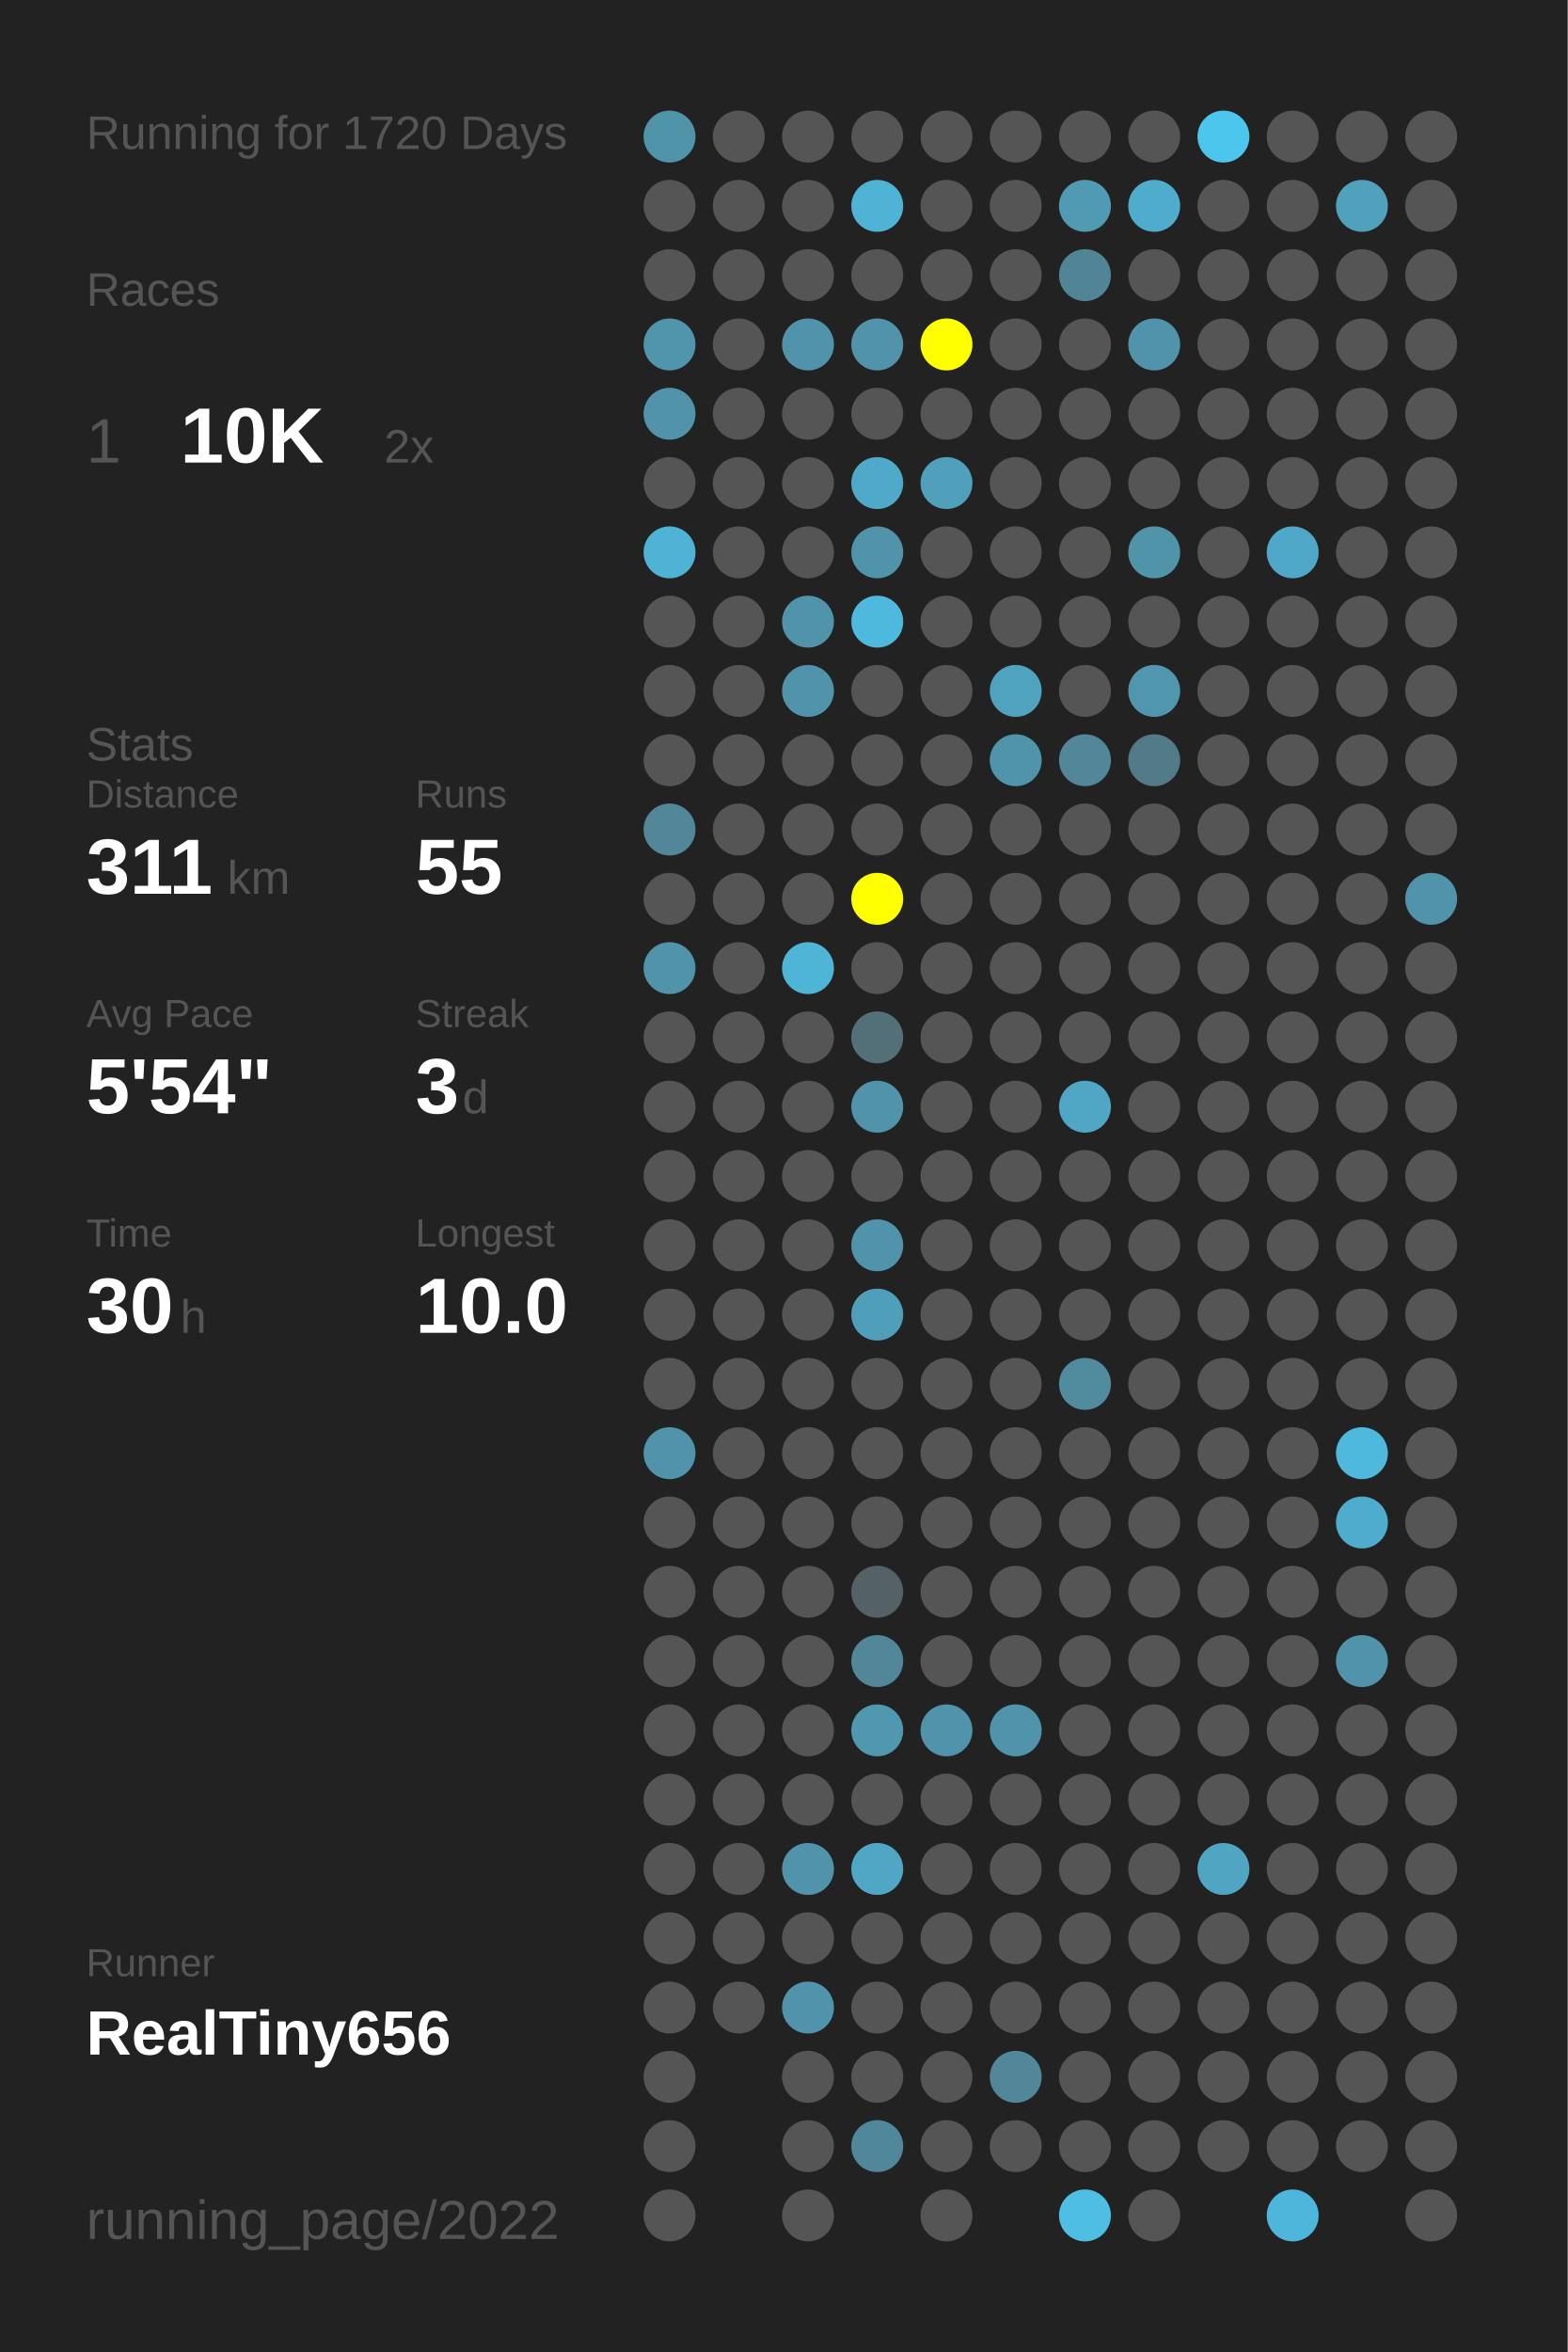
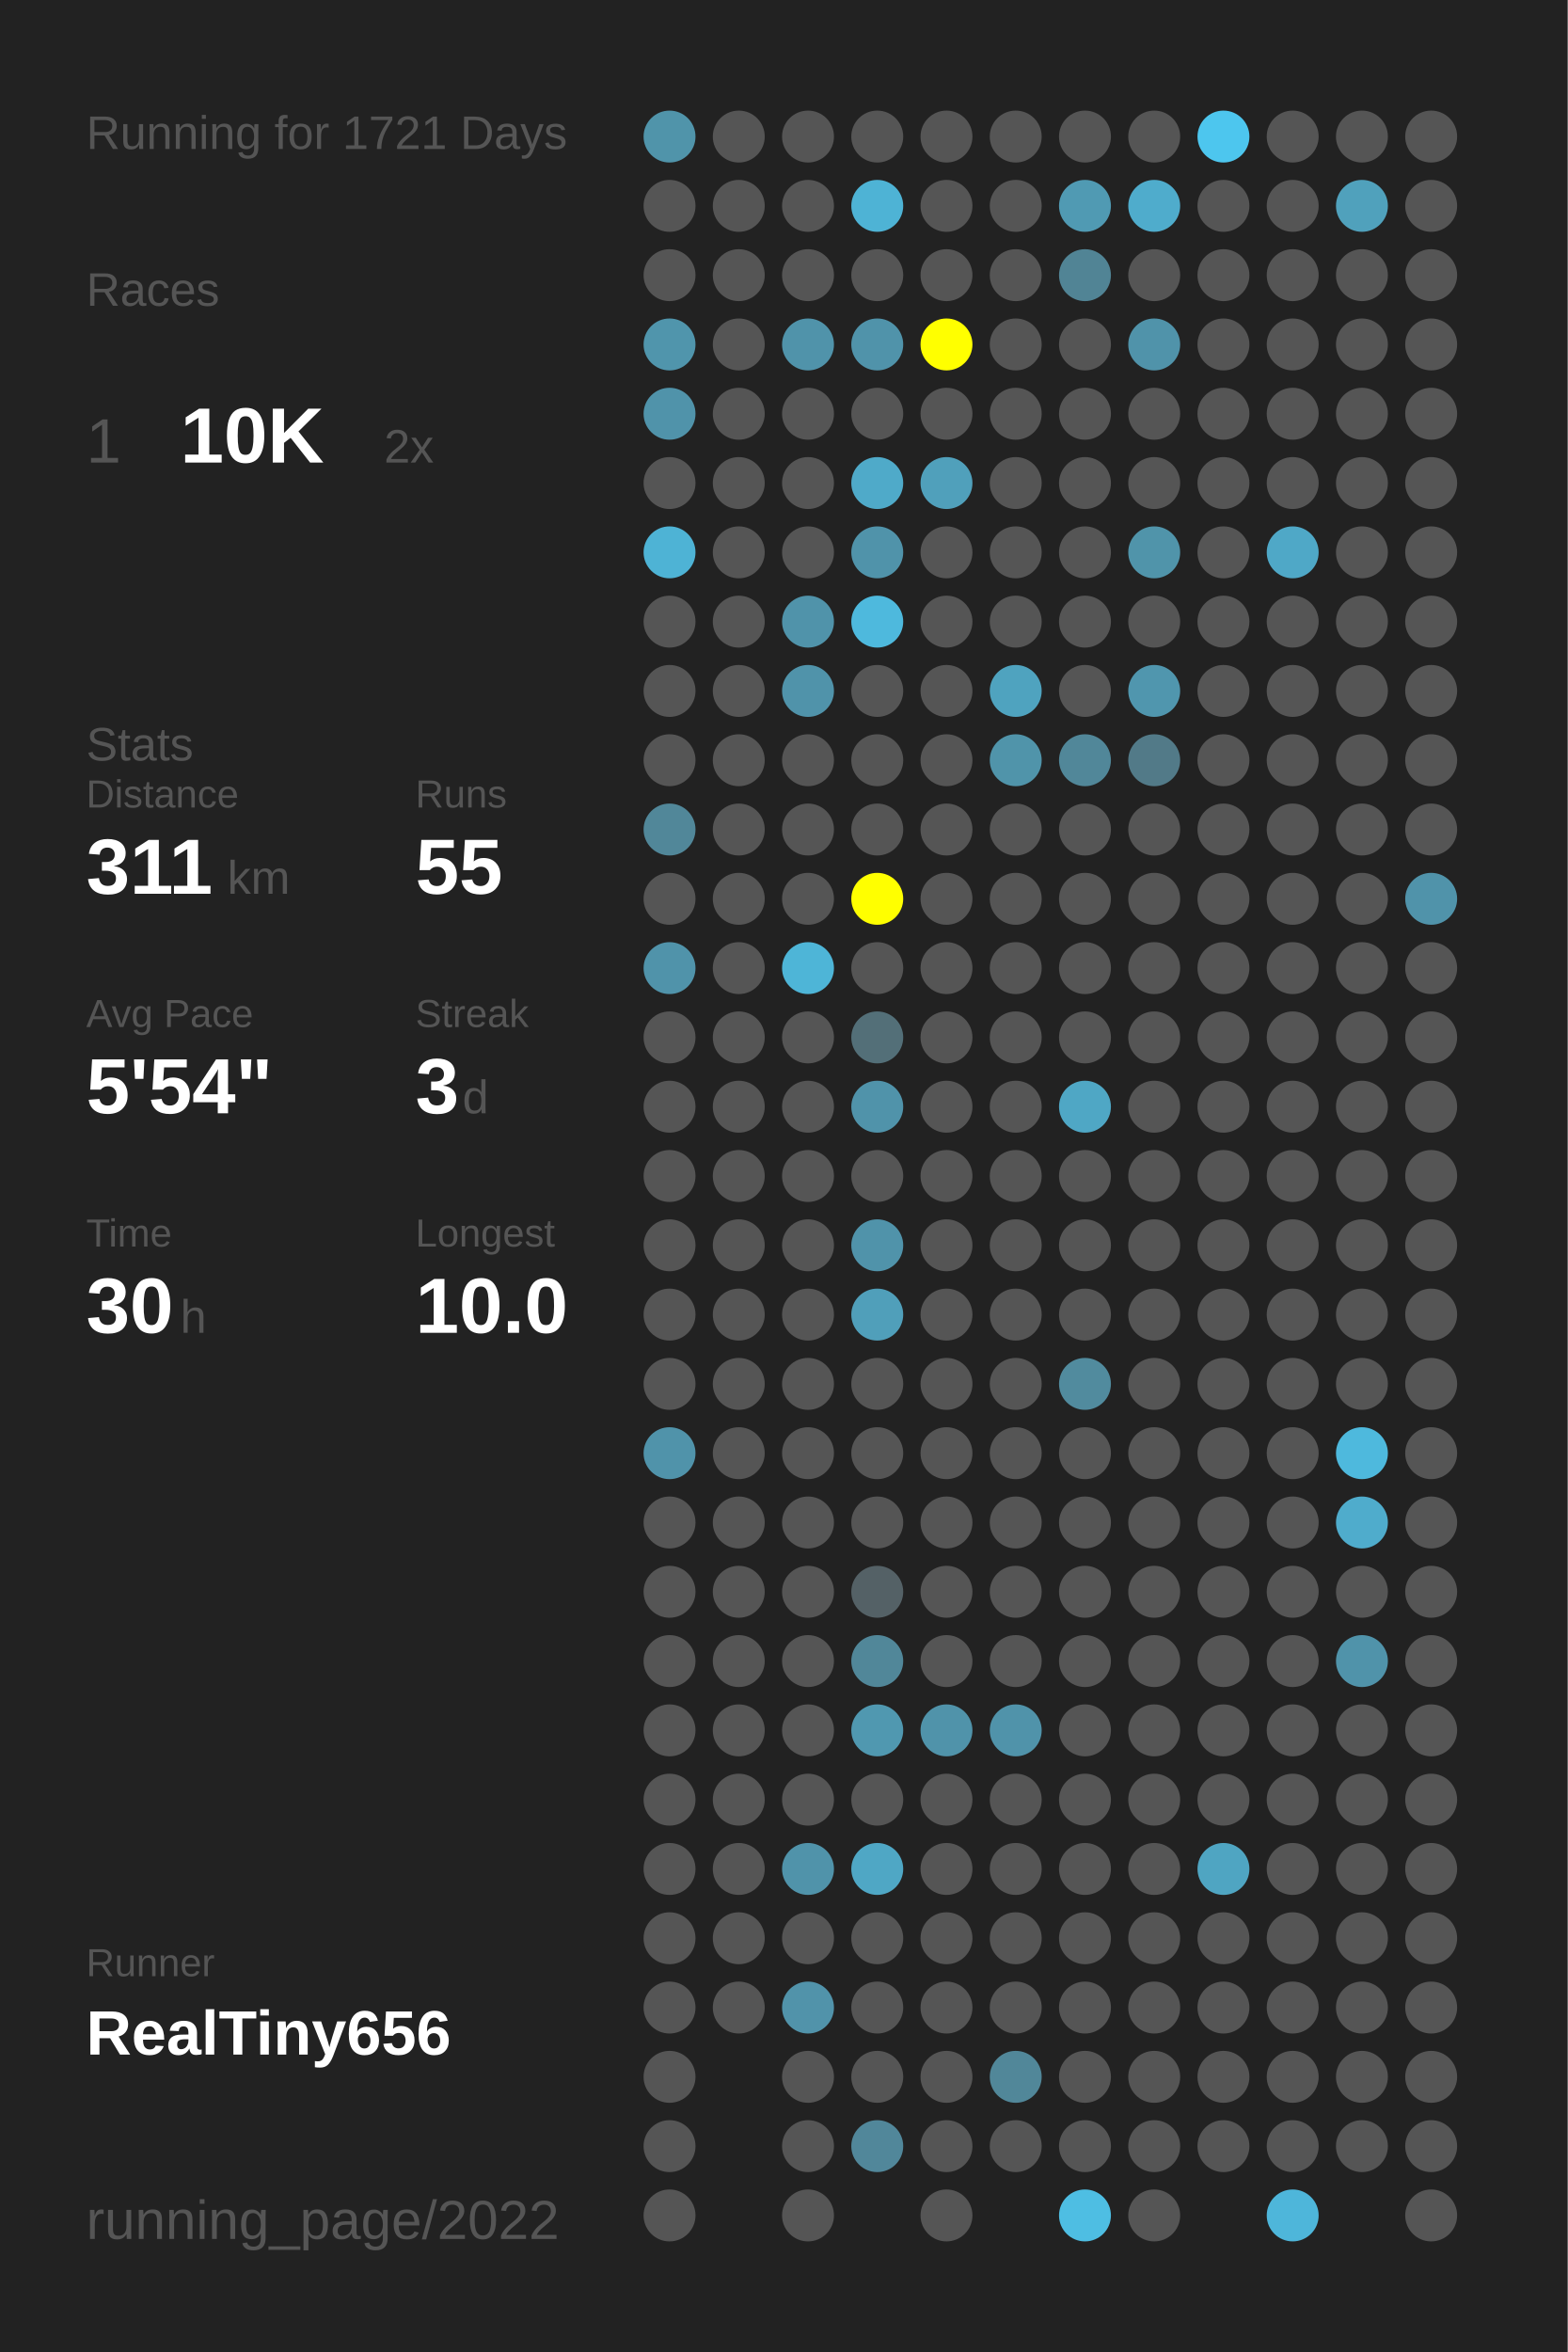
<svg xmlns="http://www.w3.org/2000/svg" baseProfile="full" height="300mm" version="1.1" viewBox="0,0,200,300" width="200mm">
  <defs />
  <rect fill="#222222" height="300" width="200" x="0" y="0" />
-   <text fill="#555555" style="font-size:6px; font-family:Arial;" x="11" y="19">Running for 1720 Days</text>
+   <text fill="#555555" style="font-size:6px; font-family:Arial;" x="11" y="19">Running for 1721 Days</text>
  <text fill="#555555" style="font-size:6px; font-family:Arial;" x="11" y="39">Races</text>
  <text fill="#555555" style="font-size:8px; font-family:Arial;" x="11" y="59">1</text>
  <text fill="#FFFFFF" style="font-size:10px; font-family:Arial; font-weight:bold;" x="23" y="59">10K</text>
  <text fill="#555555" style="font-size:6px; font-family:Arial;" x="49" y="59">2x</text>
  <text fill="#555555" style="font-size:6px; font-family:Arial;" x="11" y="97">Stats</text>
  <text fill="#555555" style="font-size:5px; font-family:Arial;" x="11" y="103">Distance</text>
  <text fill="#FFFFFF" style="font-size:10px; font-family:Arial; font-weight:bold;" x="11" y="114">311</text>
  <text fill="#555555" style="font-size:6px; font-family:Arial;" x="29" y="114">km</text>
  <text fill="#555555" style="font-size:5px; font-family:Arial;" x="53" y="103">Runs</text>
  <text fill="#FFFFFF" style="font-size:10px; font-family:Arial; font-weight:bold;" x="53" y="114">55</text>
  <text fill="#555555" style="font-size:5px; font-family:Arial;" x="11" y="131">Avg Pace</text>
  <text fill="#FFFFFF" style="font-size:10px; font-family:Arial; font-weight:bold;" x="11" y="142">5'54"</text>
  <text fill="#555555" style="font-size:5px; font-family:Arial;" x="53" y="131">Streak</text>
  <text fill="#FFFFFF" style="font-size:10px; font-family:Arial; font-weight:bold;" x="53" y="142">3</text>
  <text fill="#555555" style="font-size:6px; font-family:Arial;" x="59" y="142">d</text>
  <text fill="#555555" style="font-size:5px; font-family:Arial;" x="11" y="159">Time</text>
  <text fill="#FFFFFF" style="font-size:10px; font-family:Arial; font-weight:bold;" x="11" y="170">30</text>
  <text fill="#555555" style="font-size:6px; font-family:Arial;" x="23" y="170">h</text>
  <text fill="#555555" style="font-size:5px; font-family:Arial;" x="53" y="159">Longest</text>
  <text fill="#FFFFFF" style="font-size:10px; font-family:Arial; font-weight:bold;" x="53" y="170">10.0</text>
  <text fill="#555555" style="font-size:5px; font-family:Arial;" x="11" y="252.065">Runner</text>
  <text fill="#FFFFFF" style="font-size:8px; font-family:Arial; font-weight:bold;" x="11" y="262.065">RealTiny656</text>
  <text fill="#555555" style="font-size:7px; font-family:Arial;" x="11" y="285.581">running_page/2022</text>
  <circle cx="85.417" cy="17.419" fill="#5094aa" r="3.312" />
  <circle cx="85.417" cy="26.258" fill="#555555" r="3.312" />
  <circle cx="85.417" cy="35.097" fill="#555555" r="3.312" />
  <circle cx="85.417" cy="43.935" fill="#5095ac" r="3.312" />
  <circle cx="85.417" cy="52.774" fill="#5093aa" r="3.312" />
  <circle cx="85.417" cy="61.613" fill="#555555" r="3.312" />
  <circle cx="85.417" cy="70.452" fill="#4eb3d5" r="3.312" />
  <circle cx="85.417" cy="79.29" fill="#555555" r="3.312" />
  <circle cx="85.417" cy="88.129" fill="#555555" r="3.312" />
  <circle cx="85.417" cy="96.968" fill="#555555" r="3.312" />
  <circle cx="85.417" cy="105.806" fill="#518799" r="3.312" />
  <circle cx="85.417" cy="114.645" fill="#555555" r="3.312" />
  <circle cx="85.417" cy="123.484" fill="#5093aa" r="3.312" />
  <circle cx="85.417" cy="132.323" fill="#555555" r="3.312" />
  <circle cx="85.417" cy="141.161" fill="#555555" r="3.312" />
  <circle cx="85.417" cy="150" fill="#555555" r="3.312" />
  <circle cx="85.417" cy="158.839" fill="#555555" r="3.312" />
  <circle cx="85.417" cy="167.677" fill="#555555" r="3.312" />
  <circle cx="85.417" cy="176.516" fill="#555555" r="3.312" />
  <circle cx="85.417" cy="185.355" fill="#5093aa" r="3.312" />
  <circle cx="85.417" cy="194.194" fill="#555555" r="3.312" />
  <circle cx="85.417" cy="203.032" fill="#555555" r="3.312" />
  <circle cx="85.417" cy="211.871" fill="#555555" r="3.312" />
  <circle cx="85.417" cy="220.71" fill="#555555" r="3.312" />
  <circle cx="85.417" cy="229.548" fill="#555555" r="3.312" />
  <circle cx="85.417" cy="238.387" fill="#555555" r="3.312" />
  <circle cx="85.417" cy="247.226" fill="#555555" r="3.312" />
  <circle cx="85.417" cy="256.065" fill="#555555" r="3.312" />
  <circle cx="85.417" cy="264.903" fill="#555555" r="3.312" />
  <circle cx="85.417" cy="273.742" fill="#555555" r="3.312" />
  <circle cx="85.417" cy="282.581" fill="#555555" r="3.312" />
  <circle cx="94.25" cy="17.419" fill="#555555" r="3.312" />
  <circle cx="94.25" cy="26.258" fill="#555555" r="3.312" />
  <circle cx="94.25" cy="35.097" fill="#555555" r="3.312" />
  <circle cx="94.25" cy="43.935" fill="#555555" r="3.312" />
  <circle cx="94.25" cy="52.774" fill="#555555" r="3.312" />
  <circle cx="94.25" cy="61.613" fill="#555555" r="3.312" />
  <circle cx="94.25" cy="70.452" fill="#555555" r="3.312" />
  <circle cx="94.25" cy="79.29" fill="#555555" r="3.312" />
  <circle cx="94.25" cy="88.129" fill="#555555" r="3.312" />
  <circle cx="94.25" cy="96.968" fill="#555555" r="3.312" />
  <circle cx="94.25" cy="105.806" fill="#555555" r="3.312" />
  <circle cx="94.25" cy="114.645" fill="#555555" r="3.312" />
  <circle cx="94.25" cy="123.484" fill="#555555" r="3.312" />
  <circle cx="94.25" cy="132.323" fill="#555555" r="3.312" />
  <circle cx="94.25" cy="141.161" fill="#555555" r="3.312" />
  <circle cx="94.25" cy="150" fill="#555555" r="3.312" />
  <circle cx="94.25" cy="158.839" fill="#555555" r="3.312" />
  <circle cx="94.25" cy="167.677" fill="#555555" r="3.312" />
  <circle cx="94.25" cy="176.516" fill="#555555" r="3.312" />
  <circle cx="94.25" cy="185.355" fill="#555555" r="3.312" />
  <circle cx="94.25" cy="194.194" fill="#555555" r="3.312" />
  <circle cx="94.25" cy="203.032" fill="#555555" r="3.312" />
  <circle cx="94.25" cy="211.871" fill="#555555" r="3.312" />
  <circle cx="94.25" cy="220.71" fill="#555555" r="3.312" />
  <circle cx="94.25" cy="229.548" fill="#555555" r="3.312" />
  <circle cx="94.25" cy="238.387" fill="#555555" r="3.312" />
  <circle cx="94.25" cy="247.226" fill="#555555" r="3.312" />
  <circle cx="94.25" cy="256.065" fill="#555555" r="3.312" />
  <circle cx="103.083" cy="17.419" fill="#555555" r="3.312" />
  <circle cx="103.083" cy="26.258" fill="#555555" r="3.312" />
  <circle cx="103.083" cy="35.097" fill="#555555" r="3.312" />
  <circle cx="103.083" cy="43.935" fill="#5093aa" r="3.312" />
  <circle cx="103.083" cy="52.774" fill="#555555" r="3.312" />
  <circle cx="103.083" cy="61.613" fill="#555555" r="3.312" />
  <circle cx="103.083" cy="70.452" fill="#555555" r="3.312" />
  <circle cx="103.083" cy="79.29" fill="#5093aa" r="3.312" />
  <circle cx="103.083" cy="88.129" fill="#5093aa" r="3.312" />
  <circle cx="103.083" cy="96.968" fill="#555555" r="3.312" />
  <circle cx="103.083" cy="105.806" fill="#555555" r="3.312" />
  <circle cx="103.083" cy="114.645" fill="#555555" r="3.312" />
  <circle cx="103.083" cy="123.484" fill="#4eb5d7" r="3.312" />
  <circle cx="103.083" cy="132.323" fill="#555555" r="3.312" />
  <circle cx="103.083" cy="141.161" fill="#555555" r="3.312" />
  <circle cx="103.083" cy="150" fill="#555555" r="3.312" />
  <circle cx="103.083" cy="158.839" fill="#555555" r="3.312" />
  <circle cx="103.083" cy="167.677" fill="#555555" r="3.312" />
  <circle cx="103.083" cy="176.516" fill="#555555" r="3.312" />
  <circle cx="103.083" cy="185.355" fill="#555555" r="3.312" />
  <circle cx="103.083" cy="194.194" fill="#555555" r="3.312" />
  <circle cx="103.083" cy="203.032" fill="#555555" r="3.312" />
  <circle cx="103.083" cy="211.871" fill="#555555" r="3.312" />
  <circle cx="103.083" cy="220.71" fill="#555555" r="3.312" />
  <circle cx="103.083" cy="229.548" fill="#555555" r="3.312" />
  <circle cx="103.083" cy="238.387" fill="#5093aa" r="3.312" />
  <circle cx="103.083" cy="247.226" fill="#555555" r="3.312" />
  <circle cx="103.083" cy="256.065" fill="#5193aa" r="3.312" />
  <circle cx="103.083" cy="264.903" fill="#555555" r="3.312" />
  <circle cx="103.083" cy="273.742" fill="#555555" r="3.312" />
  <circle cx="103.083" cy="282.581" fill="#555555" r="3.312" />
  <circle cx="111.917" cy="17.419" fill="#555555" r="3.312" />
  <circle cx="111.917" cy="26.258" fill="#4eb3d5" r="3.312" />
  <circle cx="111.917" cy="35.097" fill="#555555" r="3.312" />
  <circle cx="111.917" cy="43.935" fill="#5093aa" r="3.312" />
  <circle cx="111.917" cy="52.774" fill="#555555" r="3.312" />
  <circle cx="111.917" cy="61.613" fill="#4faac9" r="3.312" />
  <circle cx="111.917" cy="70.452" fill="#5093aa" r="3.312" />
  <circle cx="111.917" cy="79.29" fill="#4eb9dd" r="3.312" />
  <circle cx="111.917" cy="88.129" fill="#555555" r="3.312" />
  <circle cx="111.917" cy="96.968" fill="#555555" r="3.312" />
  <circle cx="111.917" cy="105.806" fill="#555555" r="3.312" />
  <circle cx="111.917" cy="114.645" fill="#FFFF00" r="3.312" />
  <circle cx="111.917" cy="123.484" fill="#555555" r="3.312" />
  <circle cx="111.917" cy="132.323" fill="#536f78" r="3.312" />
  <circle cx="111.917" cy="141.161" fill="#5093aa" r="3.312" />
  <circle cx="111.917" cy="150" fill="#555555" r="3.312" />
  <circle cx="111.917" cy="158.839" fill="#5093aa" r="3.312" />
  <circle cx="111.917" cy="167.677" fill="#509fba" r="3.312" />
  <circle cx="111.917" cy="176.516" fill="#555555" r="3.312" />
  <circle cx="111.917" cy="185.355" fill="#555555" r="3.312" />
  <circle cx="111.917" cy="194.194" fill="#555555" r="3.312" />
  <circle cx="111.917" cy="203.032" fill="#546166" r="3.312" />
  <circle cx="111.917" cy="211.871" fill="#518799" r="3.312" />
  <circle cx="111.917" cy="220.71" fill="#5098b0" r="3.312" />
  <circle cx="111.917" cy="229.548" fill="#555555" r="3.312" />
  <circle cx="111.917" cy="238.387" fill="#4fa7c5" r="3.312" />
  <circle cx="111.917" cy="247.226" fill="#555555" r="3.312" />
  <circle cx="111.917" cy="256.065" fill="#555555" r="3.312" />
  <circle cx="111.917" cy="264.903" fill="#555555" r="3.312" />
  <circle cx="111.917" cy="273.742" fill="#51879a" r="3.312" />
  <circle cx="120.75" cy="17.419" fill="#555555" r="3.312" />
  <circle cx="120.75" cy="26.258" fill="#555555" r="3.312" />
  <circle cx="120.75" cy="35.097" fill="#555555" r="3.312" />
  <circle cx="120.75" cy="43.935" fill="#FFFF00" r="3.312" />
  <circle cx="120.75" cy="52.774" fill="#555555" r="3.312" />
  <circle cx="120.75" cy="61.613" fill="#50a0bb" r="3.312" />
  <circle cx="120.75" cy="70.452" fill="#555555" r="3.312" />
  <circle cx="120.75" cy="79.29" fill="#555555" r="3.312" />
  <circle cx="120.75" cy="88.129" fill="#555555" r="3.312" />
  <circle cx="120.75" cy="96.968" fill="#555555" r="3.312" />
  <circle cx="120.75" cy="105.806" fill="#555555" r="3.312" />
  <circle cx="120.75" cy="114.645" fill="#555555" r="3.312" />
  <circle cx="120.75" cy="123.484" fill="#555555" r="3.312" />
  <circle cx="120.75" cy="132.323" fill="#555555" r="3.312" />
  <circle cx="120.75" cy="141.161" fill="#555555" r="3.312" />
  <circle cx="120.75" cy="150" fill="#555555" r="3.312" />
  <circle cx="120.75" cy="158.839" fill="#555555" r="3.312" />
  <circle cx="120.75" cy="167.677" fill="#555555" r="3.312" />
  <circle cx="120.75" cy="176.516" fill="#555555" r="3.312" />
  <circle cx="120.75" cy="185.355" fill="#555555" r="3.312" />
  <circle cx="120.75" cy="194.194" fill="#555555" r="3.312" />
  <circle cx="120.75" cy="203.032" fill="#555555" r="3.312" />
  <circle cx="120.75" cy="211.871" fill="#555555" r="3.312" />
  <circle cx="120.75" cy="220.71" fill="#5093aa" r="3.312" />
  <circle cx="120.75" cy="229.548" fill="#555555" r="3.312" />
  <circle cx="120.75" cy="238.387" fill="#555555" r="3.312" />
  <circle cx="120.75" cy="247.226" fill="#555555" r="3.312" />
  <circle cx="120.75" cy="256.065" fill="#555555" r="3.312" />
  <circle cx="120.75" cy="264.903" fill="#555555" r="3.312" />
  <circle cx="120.75" cy="273.742" fill="#555555" r="3.312" />
  <circle cx="120.75" cy="282.581" fill="#555555" r="3.312" />
  <circle cx="129.583" cy="17.419" fill="#555555" r="3.312" />
  <circle cx="129.583" cy="26.258" fill="#555555" r="3.312" />
  <circle cx="129.583" cy="35.097" fill="#555555" r="3.312" />
  <circle cx="129.583" cy="43.935" fill="#555555" r="3.312" />
  <circle cx="129.583" cy="52.774" fill="#555555" r="3.312" />
  <circle cx="129.583" cy="61.613" fill="#555555" r="3.312" />
  <circle cx="129.583" cy="70.452" fill="#555555" r="3.312" />
  <circle cx="129.583" cy="79.29" fill="#555555" r="3.312" />
  <circle cx="129.583" cy="88.129" fill="#4fa3bf" r="3.312" />
  <circle cx="129.583" cy="96.968" fill="#5094aa" r="3.312" />
  <circle cx="129.583" cy="105.806" fill="#555555" r="3.312" />
  <circle cx="129.583" cy="114.645" fill="#555555" r="3.312" />
  <circle cx="129.583" cy="123.484" fill="#555555" r="3.312" />
  <circle cx="129.583" cy="132.323" fill="#555555" r="3.312" />
  <circle cx="129.583" cy="141.161" fill="#555555" r="3.312" />
  <circle cx="129.583" cy="150" fill="#555555" r="3.312" />
  <circle cx="129.583" cy="158.839" fill="#555555" r="3.312" />
  <circle cx="129.583" cy="167.677" fill="#555555" r="3.312" />
  <circle cx="129.583" cy="176.516" fill="#555555" r="3.312" />
  <circle cx="129.583" cy="185.355" fill="#555555" r="3.312" />
  <circle cx="129.583" cy="194.194" fill="#555555" r="3.312" />
  <circle cx="129.583" cy="203.032" fill="#555555" r="3.312" />
  <circle cx="129.583" cy="211.871" fill="#555555" r="3.312" />
  <circle cx="129.583" cy="220.71" fill="#5093aa" r="3.312" />
  <circle cx="129.583" cy="229.548" fill="#555555" r="3.312" />
  <circle cx="129.583" cy="238.387" fill="#555555" r="3.312" />
  <circle cx="129.583" cy="247.226" fill="#555555" r="3.312" />
  <circle cx="129.583" cy="256.065" fill="#555555" r="3.312" />
  <circle cx="129.583" cy="264.903" fill="#518799" r="3.312" />
  <circle cx="129.583" cy="273.742" fill="#555555" r="3.312" />
  <circle cx="138.417" cy="17.419" fill="#555555" r="3.312" />
  <circle cx="138.417" cy="26.258" fill="#509ab3" r="3.312" />
  <circle cx="138.417" cy="35.097" fill="#518495" r="3.312" />
  <circle cx="138.417" cy="43.935" fill="#555555" r="3.312" />
  <circle cx="138.417" cy="52.774" fill="#555555" r="3.312" />
  <circle cx="138.417" cy="61.613" fill="#555555" r="3.312" />
  <circle cx="138.417" cy="70.452" fill="#555555" r="3.312" />
  <circle cx="138.417" cy="79.29" fill="#555555" r="3.312" />
  <circle cx="138.417" cy="88.129" fill="#555555" r="3.312" />
  <circle cx="138.417" cy="96.968" fill="#518799" r="3.312" />
  <circle cx="138.417" cy="105.806" fill="#555555" r="3.312" />
  <circle cx="138.417" cy="114.645" fill="#555555" r="3.312" />
  <circle cx="138.417" cy="123.484" fill="#555555" r="3.312" />
  <circle cx="138.417" cy="132.323" fill="#555555" r="3.312" />
  <circle cx="138.417" cy="141.161" fill="#4fa7c5" r="3.312" />
  <circle cx="138.417" cy="150" fill="#555555" r="3.312" />
  <circle cx="138.417" cy="158.839" fill="#555555" r="3.312" />
  <circle cx="138.417" cy="167.677" fill="#555555" r="3.312" />
  <circle cx="138.417" cy="176.516" fill="#518b9e" r="3.312" />
  <circle cx="138.417" cy="185.355" fill="#555555" r="3.312" />
  <circle cx="138.417" cy="194.194" fill="#555555" r="3.312" />
  <circle cx="138.417" cy="203.032" fill="#555555" r="3.312" />
  <circle cx="138.417" cy="211.871" fill="#555555" r="3.312" />
  <circle cx="138.417" cy="220.71" fill="#555555" r="3.312" />
  <circle cx="138.417" cy="229.548" fill="#555555" r="3.312" />
  <circle cx="138.417" cy="238.387" fill="#555555" r="3.312" />
  <circle cx="138.417" cy="247.226" fill="#555555" r="3.312" />
  <circle cx="138.417" cy="256.065" fill="#555555" r="3.312" />
  <circle cx="138.417" cy="264.903" fill="#555555" r="3.312" />
  <circle cx="138.417" cy="273.742" fill="#555555" r="3.312" />
  <circle cx="138.417" cy="282.581" fill="#4ebee3" r="3.312" />
  <circle cx="147.25" cy="17.419" fill="#555555" r="3.312" />
  <circle cx="147.25" cy="26.258" fill="#4faccc" r="3.312" />
  <circle cx="147.25" cy="35.097" fill="#555555" r="3.312" />
  <circle cx="147.25" cy="43.935" fill="#5093aa" r="3.312" />
  <circle cx="147.25" cy="52.774" fill="#555555" r="3.312" />
  <circle cx="147.25" cy="61.613" fill="#555555" r="3.312" />
  <circle cx="147.25" cy="70.452" fill="#5094aa" r="3.312" />
  <circle cx="147.25" cy="79.29" fill="#555555" r="3.312" />
  <circle cx="147.25" cy="88.129" fill="#5096ae" r="3.312" />
  <circle cx="147.25" cy="96.968" fill="#527a88" r="3.312" />
  <circle cx="147.25" cy="105.806" fill="#555555" r="3.312" />
  <circle cx="147.25" cy="114.645" fill="#555555" r="3.312" />
  <circle cx="147.25" cy="123.484" fill="#555555" r="3.312" />
  <circle cx="147.25" cy="132.323" fill="#555555" r="3.312" />
  <circle cx="147.25" cy="141.161" fill="#555555" r="3.312" />
  <circle cx="147.25" cy="150" fill="#555555" r="3.312" />
  <circle cx="147.25" cy="158.839" fill="#555555" r="3.312" />
  <circle cx="147.25" cy="167.677" fill="#555555" r="3.312" />
  <circle cx="147.25" cy="176.516" fill="#555555" r="3.312" />
  <circle cx="147.25" cy="185.355" fill="#555555" r="3.312" />
  <circle cx="147.25" cy="194.194" fill="#555555" r="3.312" />
  <circle cx="147.25" cy="203.032" fill="#555555" r="3.312" />
  <circle cx="147.25" cy="211.871" fill="#555555" r="3.312" />
  <circle cx="147.25" cy="220.71" fill="#555555" r="3.312" />
  <circle cx="147.25" cy="229.548" fill="#555555" r="3.312" />
  <circle cx="147.25" cy="238.387" fill="#555555" r="3.312" />
  <circle cx="147.25" cy="247.226" fill="#555555" r="3.312" />
  <circle cx="147.25" cy="256.065" fill="#555555" r="3.312" />
  <circle cx="147.25" cy="264.903" fill="#555555" r="3.312" />
  <circle cx="147.25" cy="273.742" fill="#555555" r="3.312" />
  <circle cx="147.25" cy="282.581" fill="#555555" r="3.312" />
  <circle cx="156.083" cy="17.419" fill="#4dc6ee" r="3.312" />
  <circle cx="156.083" cy="26.258" fill="#555555" r="3.312" />
  <circle cx="156.083" cy="35.097" fill="#555555" r="3.312" />
  <circle cx="156.083" cy="43.935" fill="#555555" r="3.312" />
  <circle cx="156.083" cy="52.774" fill="#555555" r="3.312" />
  <circle cx="156.083" cy="61.613" fill="#555555" r="3.312" />
  <circle cx="156.083" cy="70.452" fill="#555555" r="3.312" />
  <circle cx="156.083" cy="79.29" fill="#555555" r="3.312" />
  <circle cx="156.083" cy="88.129" fill="#555555" r="3.312" />
  <circle cx="156.083" cy="96.968" fill="#555555" r="3.312" />
  <circle cx="156.083" cy="105.806" fill="#555555" r="3.312" />
  <circle cx="156.083" cy="114.645" fill="#555555" r="3.312" />
  <circle cx="156.083" cy="123.484" fill="#555555" r="3.312" />
  <circle cx="156.083" cy="132.323" fill="#555555" r="3.312" />
  <circle cx="156.083" cy="141.161" fill="#555555" r="3.312" />
  <circle cx="156.083" cy="150" fill="#555555" r="3.312" />
  <circle cx="156.083" cy="158.839" fill="#555555" r="3.312" />
  <circle cx="156.083" cy="167.677" fill="#555555" r="3.312" />
  <circle cx="156.083" cy="176.516" fill="#555555" r="3.312" />
  <circle cx="156.083" cy="185.355" fill="#555555" r="3.312" />
  <circle cx="156.083" cy="194.194" fill="#555555" r="3.312" />
  <circle cx="156.083" cy="203.032" fill="#555555" r="3.312" />
  <circle cx="156.083" cy="211.871" fill="#555555" r="3.312" />
  <circle cx="156.083" cy="220.71" fill="#555555" r="3.312" />
  <circle cx="156.083" cy="229.548" fill="#555555" r="3.312" />
  <circle cx="156.083" cy="238.387" fill="#4fa5c2" r="3.312" />
  <circle cx="156.083" cy="247.226" fill="#555555" r="3.312" />
  <circle cx="156.083" cy="256.065" fill="#555555" r="3.312" />
  <circle cx="156.083" cy="264.903" fill="#555555" r="3.312" />
  <circle cx="156.083" cy="273.742" fill="#555555" r="3.312" />
  <circle cx="164.917" cy="17.419" fill="#555555" r="3.312" />
  <circle cx="164.917" cy="26.258" fill="#555555" r="3.312" />
  <circle cx="164.917" cy="35.097" fill="#555555" r="3.312" />
  <circle cx="164.917" cy="43.935" fill="#555555" r="3.312" />
  <circle cx="164.917" cy="52.774" fill="#555555" r="3.312" />
  <circle cx="164.917" cy="61.613" fill="#555555" r="3.312" />
  <circle cx="164.917" cy="70.452" fill="#4fa8c7" r="3.312" />
  <circle cx="164.917" cy="79.29" fill="#555555" r="3.312" />
  <circle cx="164.917" cy="88.129" fill="#555555" r="3.312" />
  <circle cx="164.917" cy="96.968" fill="#555555" r="3.312" />
  <circle cx="164.917" cy="105.806" fill="#555555" r="3.312" />
  <circle cx="164.917" cy="114.645" fill="#555555" r="3.312" />
  <circle cx="164.917" cy="123.484" fill="#555555" r="3.312" />
  <circle cx="164.917" cy="132.323" fill="#555555" r="3.312" />
  <circle cx="164.917" cy="141.161" fill="#555555" r="3.312" />
  <circle cx="164.917" cy="150" fill="#555555" r="3.312" />
  <circle cx="164.917" cy="158.839" fill="#555555" r="3.312" />
  <circle cx="164.917" cy="167.677" fill="#555555" r="3.312" />
  <circle cx="164.917" cy="176.516" fill="#555555" r="3.312" />
  <circle cx="164.917" cy="185.355" fill="#555555" r="3.312" />
  <circle cx="164.917" cy="194.194" fill="#555555" r="3.312" />
  <circle cx="164.917" cy="203.032" fill="#555555" r="3.312" />
  <circle cx="164.917" cy="211.871" fill="#555555" r="3.312" />
  <circle cx="164.917" cy="220.71" fill="#555555" r="3.312" />
  <circle cx="164.917" cy="229.548" fill="#555555" r="3.312" />
  <circle cx="164.917" cy="238.387" fill="#555555" r="3.312" />
  <circle cx="164.917" cy="247.226" fill="#555555" r="3.312" />
  <circle cx="164.917" cy="256.065" fill="#555555" r="3.312" />
  <circle cx="164.917" cy="264.903" fill="#555555" r="3.312" />
  <circle cx="164.917" cy="273.742" fill="#555555" r="3.312" />
  <circle cx="164.917" cy="282.581" fill="#4eb6da" r="3.312" />
  <circle cx="173.75" cy="17.419" fill="#555555" r="3.312" />
  <circle cx="173.75" cy="26.258" fill="#50a1bc" r="3.312" />
  <circle cx="173.75" cy="35.097" fill="#555555" r="3.312" />
  <circle cx="173.75" cy="43.935" fill="#555555" r="3.312" />
  <circle cx="173.75" cy="52.774" fill="#555555" r="3.312" />
  <circle cx="173.75" cy="61.613" fill="#555555" r="3.312" />
  <circle cx="173.75" cy="70.452" fill="#555555" r="3.312" />
  <circle cx="173.75" cy="79.29" fill="#555555" r="3.312" />
  <circle cx="173.75" cy="88.129" fill="#555555" r="3.312" />
  <circle cx="173.75" cy="96.968" fill="#555555" r="3.312" />
  <circle cx="173.75" cy="105.806" fill="#555555" r="3.312" />
  <circle cx="173.75" cy="114.645" fill="#555555" r="3.312" />
  <circle cx="173.75" cy="123.484" fill="#555555" r="3.312" />
  <circle cx="173.75" cy="132.323" fill="#555555" r="3.312" />
  <circle cx="173.75" cy="141.161" fill="#555555" r="3.312" />
  <circle cx="173.75" cy="150" fill="#555555" r="3.312" />
  <circle cx="173.75" cy="158.839" fill="#555555" r="3.312" />
  <circle cx="173.75" cy="167.677" fill="#555555" r="3.312" />
  <circle cx="173.75" cy="176.516" fill="#555555" r="3.312" />
  <circle cx="173.75" cy="185.355" fill="#4eb9dd" r="3.312" />
  <circle cx="173.75" cy="194.194" fill="#4faccc" r="3.312" />
  <circle cx="173.75" cy="203.032" fill="#555555" r="3.312" />
  <circle cx="173.75" cy="211.871" fill="#5093aa" r="3.312" />
  <circle cx="173.75" cy="220.71" fill="#555555" r="3.312" />
  <circle cx="173.75" cy="229.548" fill="#555555" r="3.312" />
  <circle cx="173.75" cy="238.387" fill="#555555" r="3.312" />
  <circle cx="173.75" cy="247.226" fill="#555555" r="3.312" />
  <circle cx="173.75" cy="256.065" fill="#555555" r="3.312" />
  <circle cx="173.75" cy="264.903" fill="#555555" r="3.312" />
  <circle cx="173.75" cy="273.742" fill="#555555" r="3.312" />
  <circle cx="182.583" cy="17.419" fill="#555555" r="3.312" />
  <circle cx="182.583" cy="26.258" fill="#555555" r="3.312" />
  <circle cx="182.583" cy="35.097" fill="#555555" r="3.312" />
  <circle cx="182.583" cy="43.935" fill="#555555" r="3.312" />
  <circle cx="182.583" cy="52.774" fill="#555555" r="3.312" />
  <circle cx="182.583" cy="61.613" fill="#555555" r="3.312" />
  <circle cx="182.583" cy="70.452" fill="#555555" r="3.312" />
  <circle cx="182.583" cy="79.29" fill="#555555" r="3.312" />
  <circle cx="182.583" cy="88.129" fill="#555555" r="3.312" />
  <circle cx="182.583" cy="96.968" fill="#555555" r="3.312" />
  <circle cx="182.583" cy="105.806" fill="#555555" r="3.312" />
  <circle cx="182.583" cy="114.645" fill="#5093aa" r="3.312" />
  <circle cx="182.583" cy="123.484" fill="#555555" r="3.312" />
  <circle cx="182.583" cy="132.323" fill="#555555" r="3.312" />
  <circle cx="182.583" cy="141.161" fill="#555555" r="3.312" />
  <circle cx="182.583" cy="150" fill="#555555" r="3.312" />
  <circle cx="182.583" cy="158.839" fill="#555555" r="3.312" />
  <circle cx="182.583" cy="167.677" fill="#555555" r="3.312" />
  <circle cx="182.583" cy="176.516" fill="#555555" r="3.312" />
  <circle cx="182.583" cy="185.355" fill="#555555" r="3.312" />
  <circle cx="182.583" cy="194.194" fill="#555555" r="3.312" />
  <circle cx="182.583" cy="203.032" fill="#555555" r="3.312" />
  <circle cx="182.583" cy="211.871" fill="#555555" r="3.312" />
  <circle cx="182.583" cy="220.71" fill="#555555" r="3.312" />
  <circle cx="182.583" cy="229.548" fill="#555555" r="3.312" />
  <circle cx="182.583" cy="238.387" fill="#555555" r="3.312" />
  <circle cx="182.583" cy="247.226" fill="#555555" r="3.312" />
  <circle cx="182.583" cy="256.065" fill="#555555" r="3.312" />
  <circle cx="182.583" cy="264.903" fill="#555555" r="3.312" />
  <circle cx="182.583" cy="273.742" fill="#555555" r="3.312" />
  <circle cx="182.583" cy="282.581" fill="#555555" r="3.312" />
</svg>
